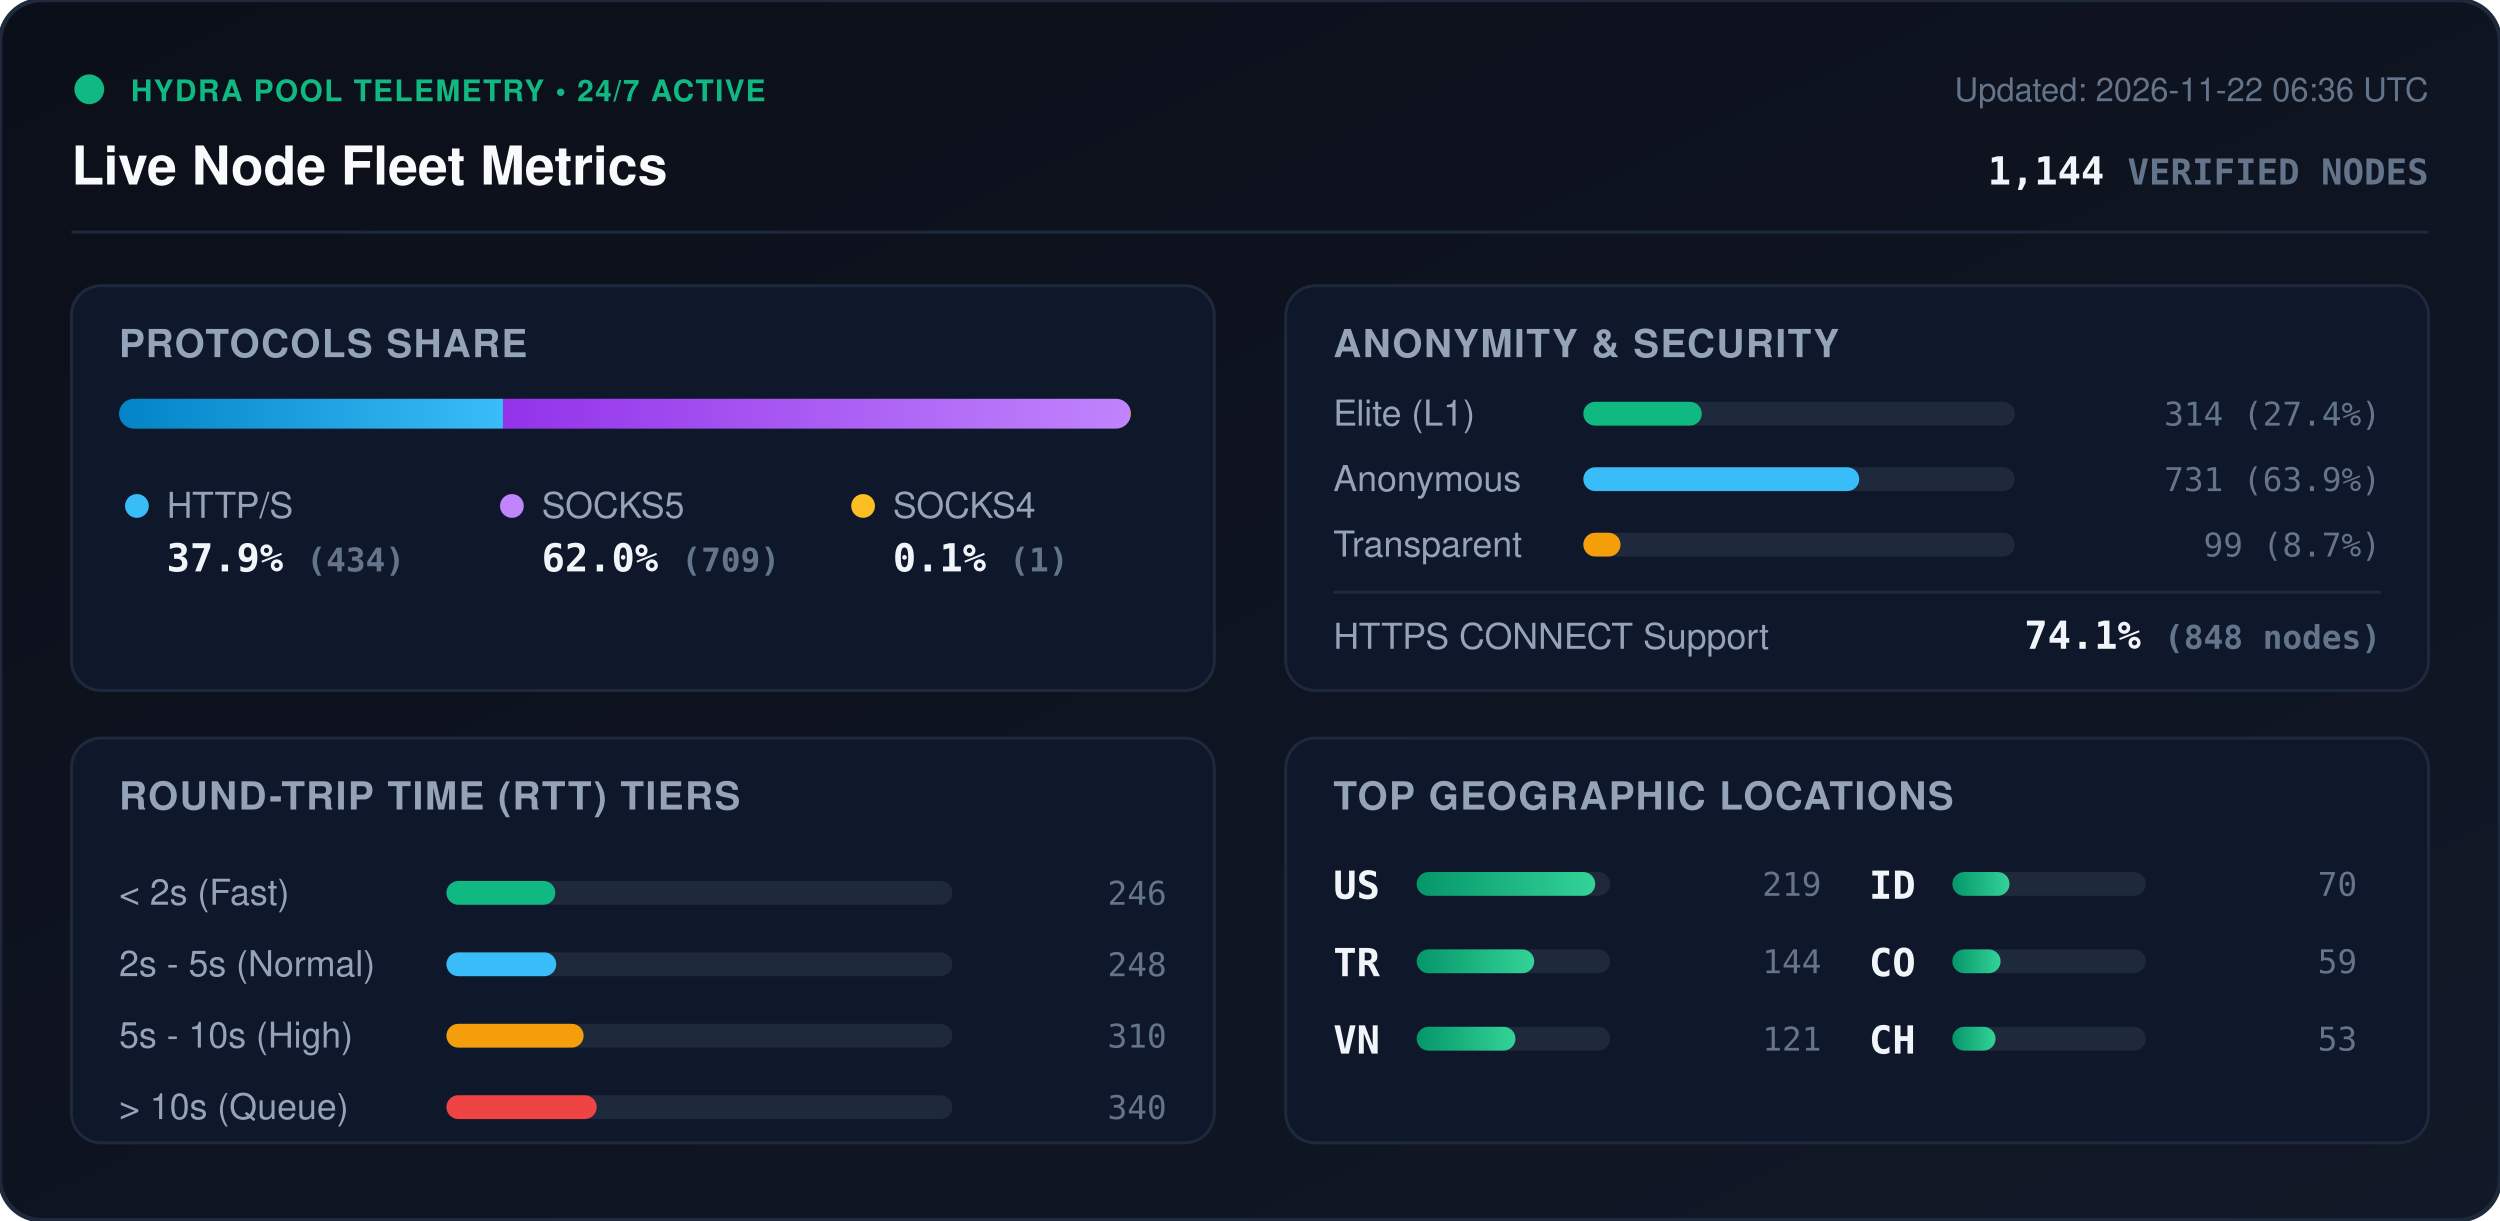
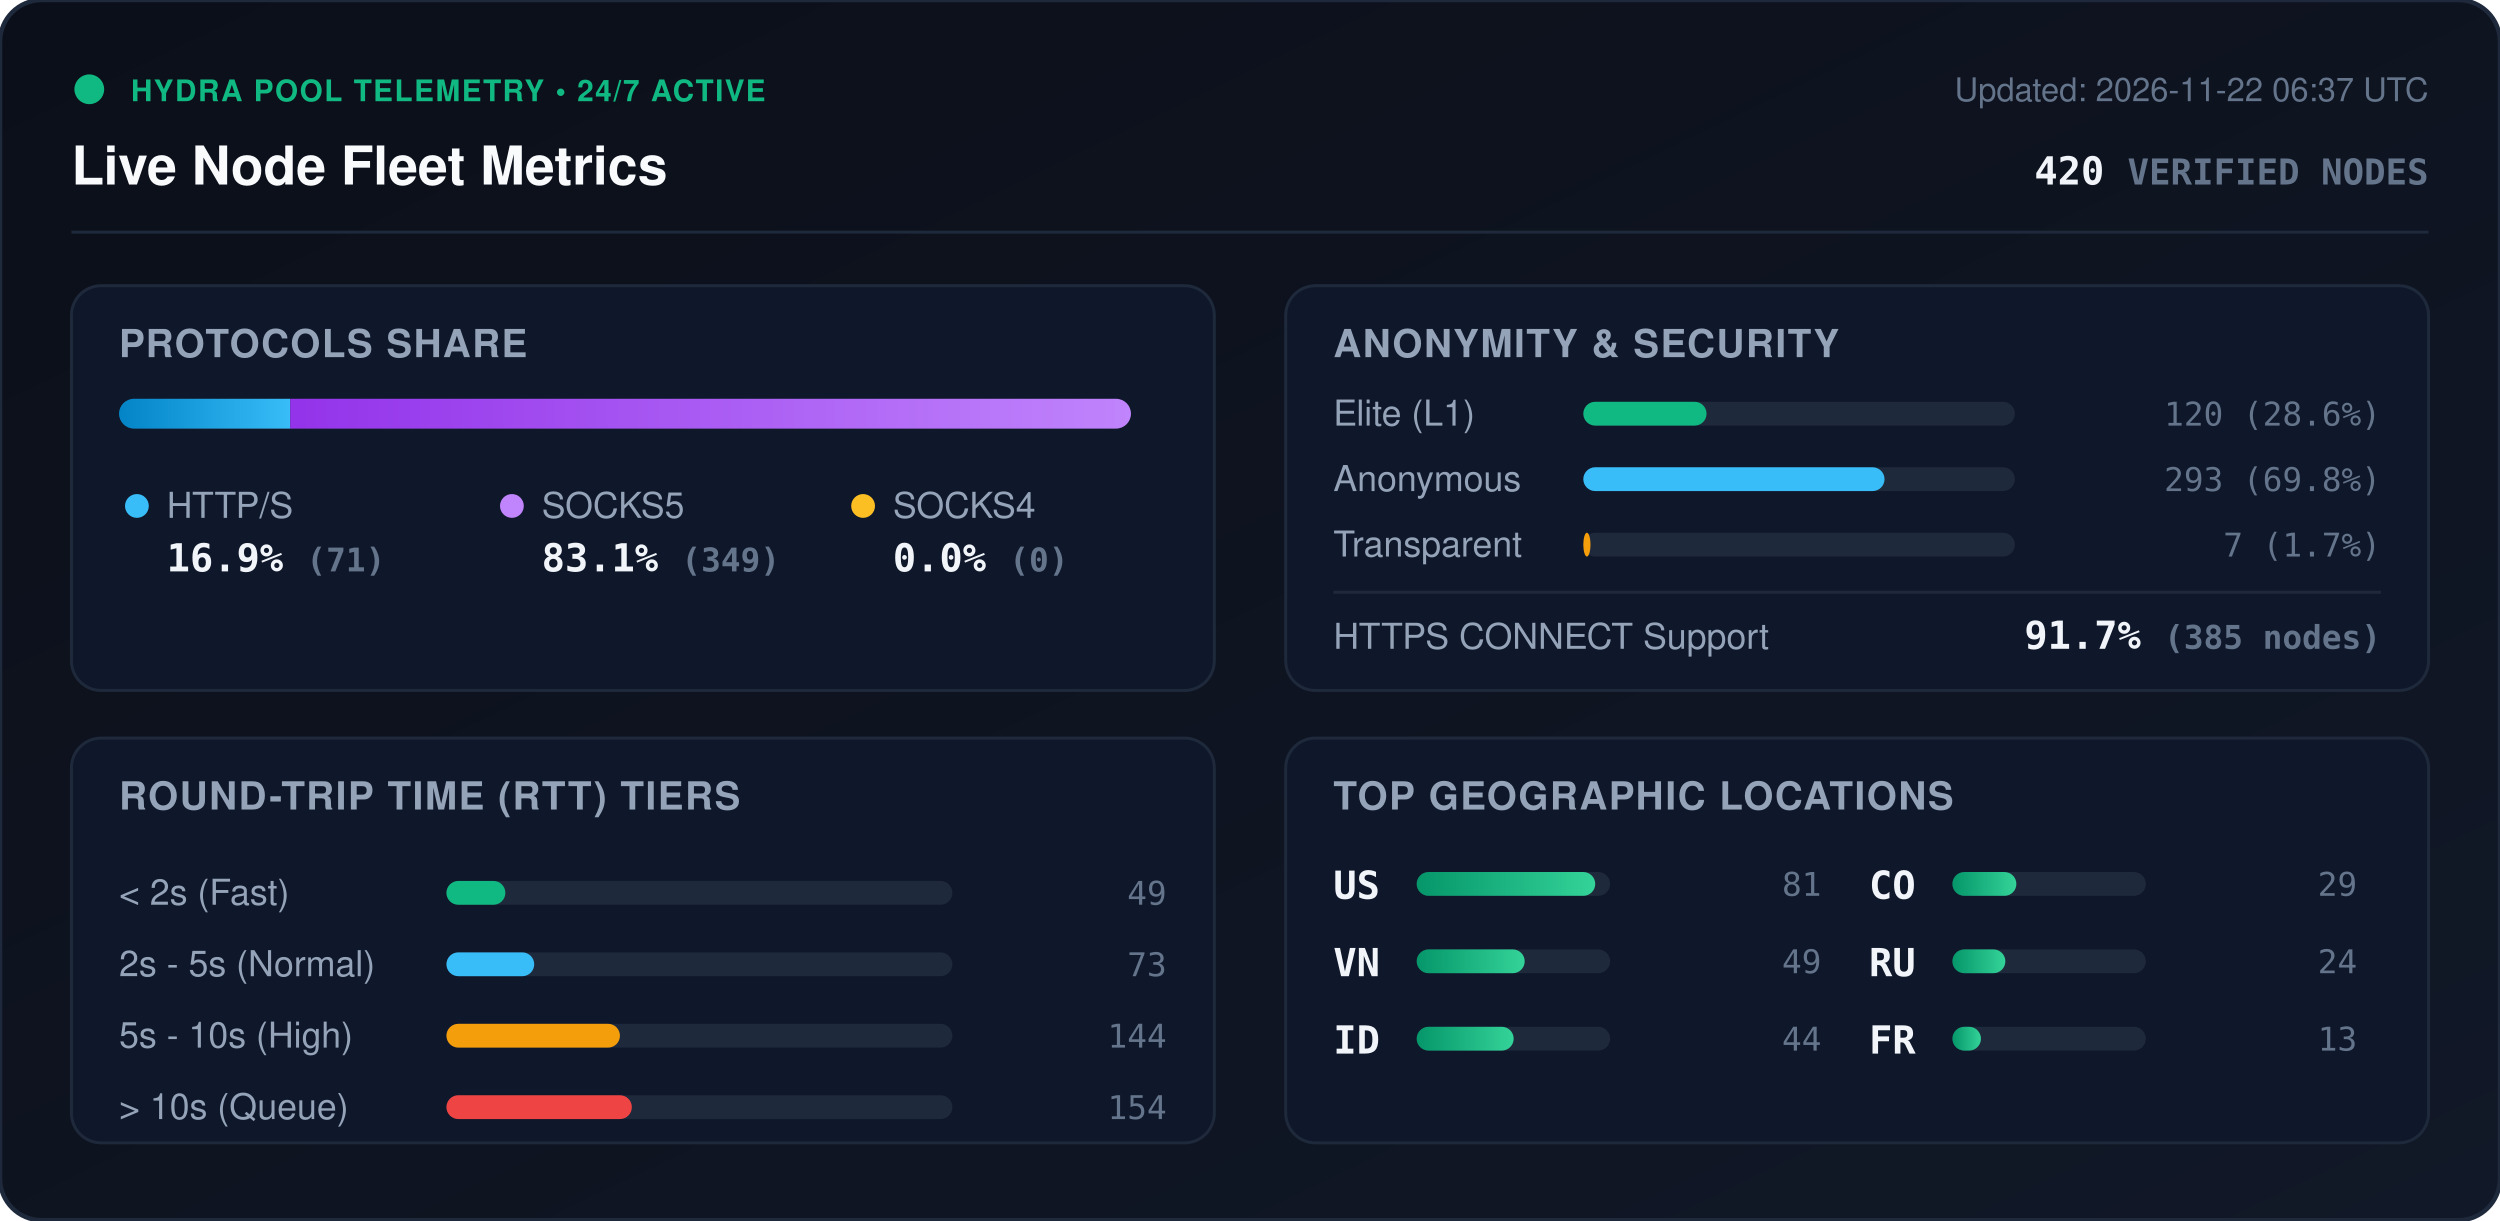
<svg xmlns="http://www.w3.org/2000/svg" viewBox="0 0 840 410" width="840" height="410" style="max-width: 100%; height: auto;">
  <defs>
    <linearGradient id="bg" x1="0%" y1="0%" x2="100%" y2="100%">
      <stop offset="0%" stop-color="#0b0f19" />
      <stop offset="100%" stop-color="#111827" />
    </linearGradient>
    <linearGradient id="bar-http" x1="0%" y1="0%" x2="100%" y2="0%">
      <stop offset="0%" stop-color="#0284c7" />
      <stop offset="100%" stop-color="#38bdf8" />
    </linearGradient>
    <linearGradient id="bar-socks5" x1="0%" y1="0%" x2="100%" y2="0%">
      <stop offset="0%" stop-color="#9333ea" />
      <stop offset="100%" stop-color="#c084fc" />
    </linearGradient>
    <linearGradient id="bar-socks4" x1="0%" y1="0%" x2="100%" y2="0%">
      <stop offset="0%" stop-color="#d97706" />
      <stop offset="100%" stop-color="#fbbf24" />
    </linearGradient>
    <linearGradient id="bar-green" x1="0%" y1="0%" x2="100%" y2="0%">
      <stop offset="0%" stop-color="#059669" />
      <stop offset="100%" stop-color="#34d399" />
    </linearGradient>
    <clipPath id="prog-track-clip">
      <rect width="340.0" height="10" rx="5" />
    </clipPath>
    <style>
      .title { font: 700 18px -apple-system, BlinkMacSystemFont, 'Segoe UI', Helvetica, Arial, sans-serif; fill: #f8fafc; }
      .sub { font: 500 11px -apple-system, BlinkMacSystemFont, 'Segoe UI', Helvetica, Arial, sans-serif; fill: #64748b; }
      .section-hdr { font: 600 13px -apple-system, BlinkMacSystemFont, 'Segoe UI', Helvetica, Arial, sans-serif; fill: #94a3b8; letter-spacing: 0.5px; }
      .metric-val { font: 700 13px -apple-system, BlinkMacSystemFont, 'Segoe UI', Helvetica, Arial, sans-serif; fill: #f1f5f9; }
      .metric-lbl { font: 500 12px -apple-system, BlinkMacSystemFont, 'Segoe UI', Helvetica, Arial, sans-serif; fill: #94a3b8; }
      .badge-txt { font: 700 10px -apple-system, BlinkMacSystemFont, 'Segoe UI', Helvetica, Arial, sans-serif; fill: #10b981; letter-spacing: 0.5px; }
      .mono { font-family: ui-monospace, SFMono-Regular, Menlo, Monaco, Consolas, monospace; }
      .pulse { animation: beacon 2s infinite ease-in-out; }
      @keyframes beacon { 0%, 100% { opacity: 1; } 50% { opacity: 0.35; } }
    </style>
  </defs>
  <rect width="840" height="410" rx="14" fill="url(#bg)" stroke="#1e293b" stroke-width="1.5" />
  <g transform="translate(24, 24)">
    <circle cx="6" cy="6" r="5" fill="#10b981" class="pulse" />
    <text x="20" y="10" class="badge-txt">HYDRA POOL TELEMETRY • 24/7 ACTIVE</text>
    <text x="0" y="38" class="title">Live Node Fleet Metrics</text>
-     <text x="792" y="10" text-anchor="end" class="sub">Updated: 2026-11-22 06:36 UTC</text>
-     <text x="792" y="38" text-anchor="end" class="metric-val mono" fill="#38bdf8">1,144 <tspan font-size="12" fill="#64748b">VERIFIED NODES</tspan>
+     <text x="792" y="10" text-anchor="end" class="sub">Updated: 2026-11-22 06:37 UTC</text>
+     <text x="792" y="38" text-anchor="end" class="metric-val mono" fill="#38bdf8">420 <tspan font-size="12" fill="#64748b">VERIFIED NODES</tspan>
    </text>
  </g>
  <line x1="24" y1="78" x2="816" y2="78" stroke="#1e293b" stroke-width="1" />
  <g transform="translate(24, 96)">
    <rect width="384" height="136" rx="10" fill="#0f172a" stroke="#1e293b" />
    <text x="16" y="24" class="section-hdr">PROTOCOLS SHARE</text>
    <g transform="translate(16, 38)">
      <rect width="340.0" height="10" rx="5" fill="#1e293b" />
      <g clip-path="url(#prog-track-clip)">
-         <rect x="0" width="129.0" height="10" fill="url(#bar-http)" />
-         <rect x="129.0" width="210.7" height="10" fill="url(#bar-socks5)" />
-         <rect x="339.7" width="0.3" height="10" fill="url(#bar-socks4)" />
+         <rect x="0" width="57.5" height="10" fill="url(#bar-http)" />
+         <rect x="57.5" width="282.5" height="10" fill="url(#bar-socks5)" />
+         <rect x="340.0" width="0.0" height="10" fill="url(#bar-socks4)" />
      </g>
    </g>
    <g transform="translate(16, 68)">
      <circle cx="6" cy="6" r="4" fill="#38bdf8" />
      <text x="16" y="10" class="metric-lbl">HTTP/S</text>
-       <text x="16" y="28" class="metric-val mono">37.9% <tspan font-size="11" fill="#64748b">(434)</tspan>
+       <text x="16" y="28" class="metric-val mono">16.9% <tspan font-size="11" fill="#64748b">(71)</tspan>
      </text>
      <circle cx="132" cy="6" r="4" fill="#c084fc" />
      <text x="142" y="10" class="metric-lbl">SOCKS5</text>
-       <text x="142" y="28" class="metric-val mono">62.0% <tspan font-size="11" fill="#64748b">(709)</tspan>
+       <text x="142" y="28" class="metric-val mono">83.1% <tspan font-size="11" fill="#64748b">(349)</tspan>
      </text>
      <circle cx="250" cy="6" r="4" fill="#fbbf24" />
      <text x="260" y="10" class="metric-lbl">SOCKS4</text>
-       <text x="260" y="28" class="metric-val mono">0.1% <tspan font-size="11" fill="#64748b">(1)</tspan>
+       <text x="260" y="28" class="metric-val mono">0.0% <tspan font-size="11" fill="#64748b">(0)</tspan>
      </text>
    </g>
  </g>
  <g transform="translate(432, 96)">
    <rect width="384" height="136" rx="10" fill="#0f172a" stroke="#1e293b" />
    <text x="16" y="24" class="section-hdr">ANONYMITY &amp; SECURITY</text>
    <text x="16" y="47" class="metric-lbl">Elite (L1)</text>
    <rect x="100" y="39" width="145.0" height="8" rx="4" fill="#1e293b" />
-     <rect x="100" y="39" width="39.8" height="8" rx="4" fill="#10b981" />
-     <text x="368" y="47" text-anchor="end" class="mono sub" fill="#e2e8f0">314 (27.4%)</text>
+     <rect x="100" y="39" width="41.4" height="8" rx="4" fill="#10b981" />
+     <text x="368" y="47" text-anchor="end" class="mono sub" fill="#e2e8f0">120 (28.6%)</text>
    <text x="16" y="69" class="metric-lbl">Anonymous</text>
    <rect x="100" y="61" width="145.0" height="8" rx="4" fill="#1e293b" />
-     <rect x="100" y="61" width="92.7" height="8" rx="4" fill="#38bdf8" />
-     <text x="368" y="69" text-anchor="end" class="mono sub" fill="#e2e8f0">731 (63.9%)</text>
+     <rect x="100" y="61" width="101.2" height="8" rx="4" fill="#38bdf8" />
+     <text x="368" y="69" text-anchor="end" class="mono sub" fill="#e2e8f0">293 (69.8%)</text>
    <text x="16" y="91" class="metric-lbl">Transparent</text>
    <rect x="100" y="83" width="145.0" height="8" rx="4" fill="#1e293b" />
-     <rect x="100" y="83" width="12.5" height="8" rx="4" fill="#f59e0b" />
-     <text x="368" y="91" text-anchor="end" class="mono sub" fill="#e2e8f0">99 (8.7%)</text>
+     <rect x="100" y="83" width="2.4" height="8" rx="4" fill="#f59e0b" />
+     <text x="368" y="91" text-anchor="end" class="mono sub" fill="#e2e8f0">7 (1.7%)</text>
    <line x1="16" y1="103" x2="368" y2="103" stroke="#1e293b" stroke-width="1" />
    <text x="16" y="122" class="metric-lbl">HTTPS CONNECT Support</text>
-     <text x="368" y="122" text-anchor="end" class="metric-val mono" fill="#34d399">74.1% <tspan font-size="11" fill="#64748b">(848 nodes)</tspan>
+     <text x="368" y="122" text-anchor="end" class="metric-val mono" fill="#34d399">91.7% <tspan font-size="11" fill="#64748b">(385 nodes)</tspan>
    </text>
  </g>
  <g transform="translate(24, 248)">
    <rect width="384" height="136" rx="10" fill="#0f172a" stroke="#1e293b" />
    <text x="16" y="24" class="section-hdr">ROUND-TRIP TIME (RTT) TIERS</text>
    <g transform="translate(16, 42)">
      <text x="0" y="14" class="metric-lbl">&lt; 2s (Fast)</text>
      <rect x="110" y="6" width="170" height="8" rx="4" fill="#1e293b" />
-       <rect x="110" y="6" width="36.6" height="8" rx="4" fill="#10b981" />
-       <text x="352" y="14" text-anchor="end" class="mono sub">246</text>
+       <rect x="110" y="6" width="19.8" height="8" rx="4" fill="#10b981" />
+       <text x="352" y="14" text-anchor="end" class="mono sub">49</text>
      <text x="0" y="38" class="metric-lbl">2s - 5s (Normal)</text>
      <rect x="110" y="30" width="170" height="8" rx="4" fill="#1e293b" />
-       <rect x="110" y="30" width="36.9" height="8" rx="4" fill="#38bdf8" />
-       <text x="352" y="38" text-anchor="end" class="mono sub">248</text>
+       <rect x="110" y="30" width="29.5" height="8" rx="4" fill="#38bdf8" />
+       <text x="352" y="38" text-anchor="end" class="mono sub">73</text>
      <text x="0" y="62" class="metric-lbl">5s - 10s (High)</text>
      <rect x="110" y="54" width="170" height="8" rx="4" fill="#1e293b" />
-       <rect x="110" y="54" width="46.1" height="8" rx="4" fill="#f59e0b" />
-       <text x="352" y="62" text-anchor="end" class="mono sub">310</text>
+       <rect x="110" y="54" width="58.3" height="8" rx="4" fill="#f59e0b" />
+       <text x="352" y="62" text-anchor="end" class="mono sub">144</text>
      <text x="0" y="86" class="metric-lbl">&gt; 10s (Queue)</text>
      <rect x="110" y="78" width="170" height="8" rx="4" fill="#1e293b" />
-       <rect x="110" y="78" width="50.5" height="8" rx="4" fill="#ef4444" />
-       <text x="352" y="86" text-anchor="end" class="mono sub">340</text>
+       <rect x="110" y="78" width="62.3" height="8" rx="4" fill="#ef4444" />
+       <text x="352" y="86" text-anchor="end" class="mono sub">154</text>
    </g>
  </g>
  <g transform="translate(432, 248)">
    <rect width="384" height="136" rx="10" fill="#0f172a" stroke="#1e293b" />
    <text x="16" y="24" class="section-hdr">TOP GEOGRAPHIC LOCATIONS</text>
    <g transform="translate(16, 42)">
      <g transform="translate(0, 0)">
        <text x="0" y="12" class="mono metric-val" font-size="12">US</text>
        <rect x="28" y="3" width="65" height="8" rx="4" fill="#1e293b" />
        <rect x="28" y="3" width="60.0" height="8" rx="4" fill="url(#bar-green)" />
-         <text x="164" y="11" text-anchor="end" class="mono sub">219</text>
+         <text x="164" y="11" text-anchor="end" class="mono sub">81</text>
      </g>
      <g transform="translate(0, 26)">
-         <text x="0" y="12" class="mono metric-val" font-size="12">TR</text>
+         <text x="0" y="12" class="mono metric-val" font-size="12">VN</text>
        <rect x="28" y="3" width="65" height="8" rx="4" fill="#1e293b" />
-         <rect x="28" y="3" width="39.5" height="8" rx="4" fill="url(#bar-green)" />
-         <text x="164" y="11" text-anchor="end" class="mono sub">144</text>
+         <rect x="28" y="3" width="36.3" height="8" rx="4" fill="url(#bar-green)" />
+         <text x="164" y="11" text-anchor="end" class="mono sub">49</text>
      </g>
      <g transform="translate(0, 52)">
-         <text x="0" y="12" class="mono metric-val" font-size="12">VN</text>
+         <text x="0" y="12" class="mono metric-val" font-size="12">ID</text>
        <rect x="28" y="3" width="65" height="8" rx="4" fill="#1e293b" />
-         <rect x="28" y="3" width="33.2" height="8" rx="4" fill="url(#bar-green)" />
-         <text x="164" y="11" text-anchor="end" class="mono sub">121</text>
+         <rect x="28" y="3" width="32.6" height="8" rx="4" fill="url(#bar-green)" />
+         <text x="164" y="11" text-anchor="end" class="mono sub">44</text>
      </g>
      <g transform="translate(180, 0)">
-         <text x="0" y="12" class="mono metric-val" font-size="12">ID</text>
+         <text x="0" y="12" class="mono metric-val" font-size="12">CO</text>
        <rect x="28" y="3" width="65" height="8" rx="4" fill="#1e293b" />
-         <rect x="28" y="3" width="19.2" height="8" rx="4" fill="url(#bar-green)" />
-         <text x="164" y="11" text-anchor="end" class="mono sub">70</text>
+         <rect x="28" y="3" width="21.5" height="8" rx="4" fill="url(#bar-green)" />
+         <text x="164" y="11" text-anchor="end" class="mono sub">29</text>
      </g>
      <g transform="translate(180, 26)">
-         <text x="0" y="12" class="mono metric-val" font-size="12">CO</text>
+         <text x="0" y="12" class="mono metric-val" font-size="12">RU</text>
        <rect x="28" y="3" width="65" height="8" rx="4" fill="#1e293b" />
-         <rect x="28" y="3" width="16.2" height="8" rx="4" fill="url(#bar-green)" />
-         <text x="164" y="11" text-anchor="end" class="mono sub">59</text>
+         <rect x="28" y="3" width="17.8" height="8" rx="4" fill="url(#bar-green)" />
+         <text x="164" y="11" text-anchor="end" class="mono sub">24</text>
      </g>
      <g transform="translate(180, 52)">
-         <text x="0" y="12" class="mono metric-val" font-size="12">CH</text>
+         <text x="0" y="12" class="mono metric-val" font-size="12">FR</text>
        <rect x="28" y="3" width="65" height="8" rx="4" fill="#1e293b" />
-         <rect x="28" y="3" width="14.5" height="8" rx="4" fill="url(#bar-green)" />
-         <text x="164" y="11" text-anchor="end" class="mono sub">53</text>
+         <rect x="28" y="3" width="9.6" height="8" rx="4" fill="url(#bar-green)" />
+         <text x="164" y="11" text-anchor="end" class="mono sub">13</text>
      </g>
    </g>
  </g>
</svg>
